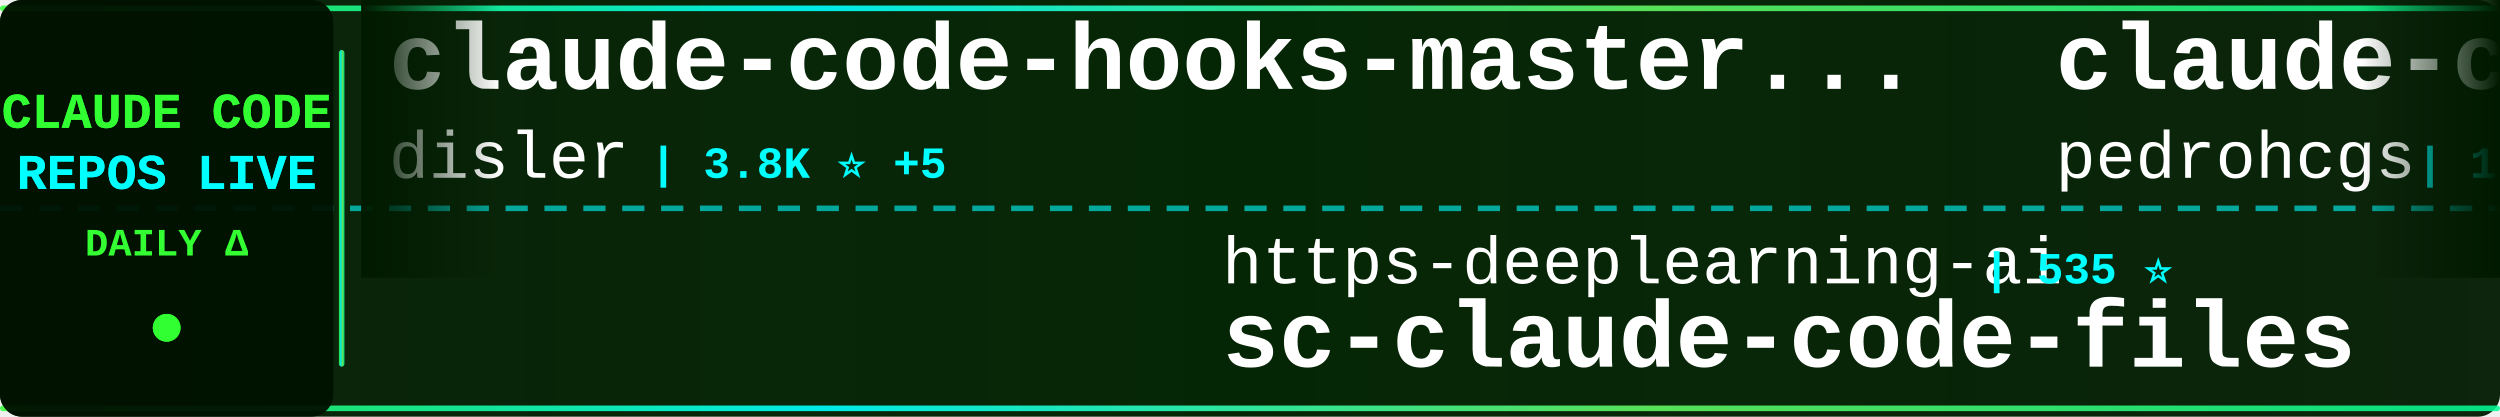
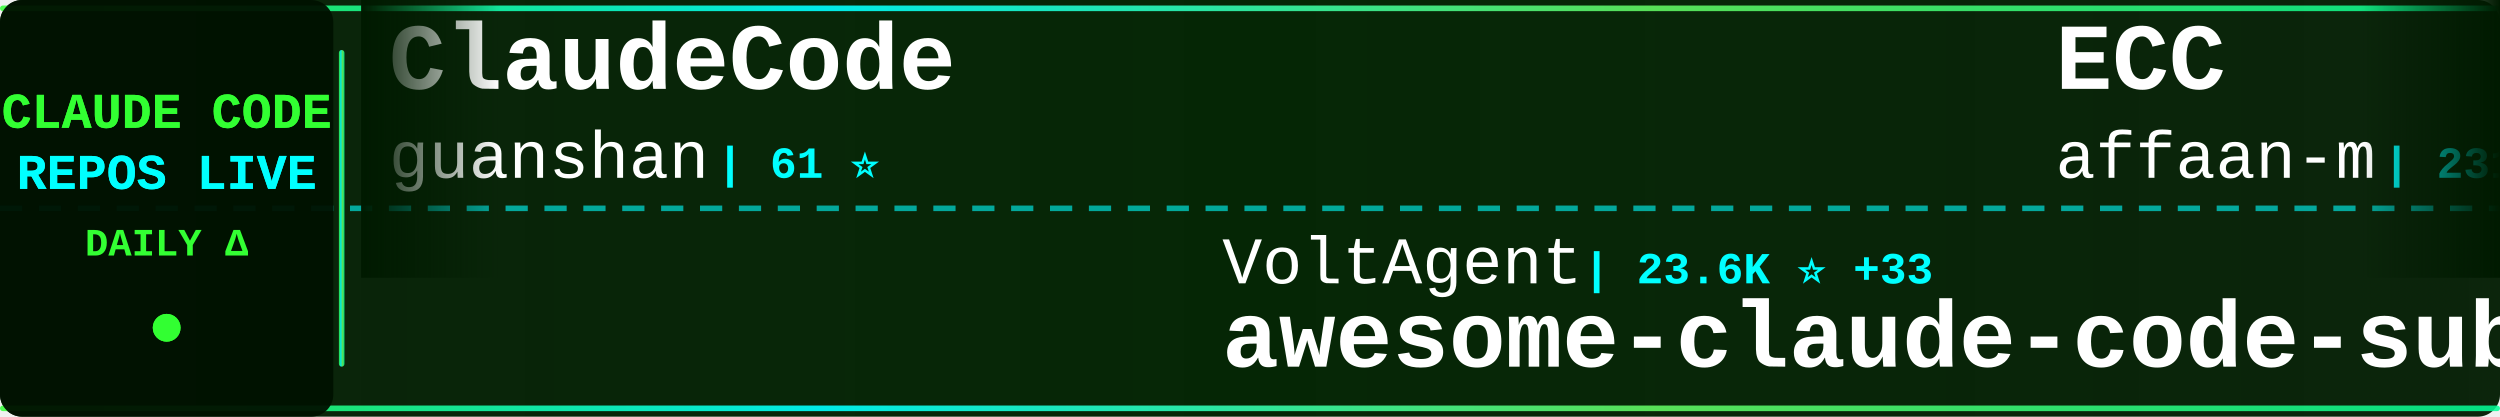
<svg xmlns="http://www.w3.org/2000/svg" width="900" height="150">
  <defs>
    <linearGradient id="tickerBg" x1="0%" y1="0%" x2="100%" y2="0%">
      <stop offset="0%" style="stop-color:#001a00;stop-opacity:0.95" />
      <stop offset="50%" style="stop-color:#002200;stop-opacity:0.98" />
      <stop offset="100%" style="stop-color:#001a00;stop-opacity:0.95" />
    </linearGradient>
    <linearGradient id="borderGrad" x1="0%" y1="0%" x2="100%" y2="0%">
      <stop offset="0%" style="stop-color:#33ff33;stop-opacity:0.85">
        <animate attributeName="stop-opacity" values="0.85;1;0.85" dur="2s" repeatCount="indefinite" />
      </stop>
      <stop offset="33%" style="stop-color:#00ffff;stop-opacity:0.9">
        <animate attributeName="stop-opacity" values="0.9;1;0.9" dur="2.2s" repeatCount="indefinite" />
      </stop>
      <stop offset="66%" style="stop-color:#66ff66;stop-opacity:0.85">
        <animate attributeName="stop-opacity" values="0.85;1;0.85" dur="1.8s" repeatCount="indefinite" />
      </stop>
      <stop offset="100%" style="stop-color:#00ff99;stop-opacity:0.85">
        <animate attributeName="stop-opacity" values="0.85;1;0.85" dur="2s" repeatCount="indefinite" />
      </stop>
    </linearGradient>
    <filter id="textGlow">
      <feGaussianBlur stdDeviation="0.1" result="coloredBlur" />
      <feMerge>
        <feMergeNode in="coloredBlur" />
        <feMergeNode in="SourceGraphic" />
      </feMerge>
    </filter>
    <filter id="metricGlow">
      <feGaussianBlur stdDeviation="0.2" result="coloredBlur" />
      <feMerge>
        <feMergeNode in="coloredBlur" />
        <feMergeNode in="SourceGraphic" />
      </feMerge>
    </filter>
    <linearGradient id="leftFade" x1="0%" y1="0%" x2="100%" y2="0%">
      <stop offset="0%" style="stop-color:#001a00;stop-opacity:1" />
      <stop offset="100%" style="stop-color:#001a00;stop-opacity:0" />
    </linearGradient>
    <linearGradient id="rightFade" x1="0%" y1="0%" x2="100%" y2="0%">
      <stop offset="0%" style="stop-color:#001a00;stop-opacity:0" />
      <stop offset="100%" style="stop-color:#001a00;stop-opacity:1" />
    </linearGradient>
  </defs>
  <rect width="900" height="150" fill="url(#tickerBg)" rx="8" />
  <rect x="0" y="2" width="900" height="2" fill="url(#borderGrad)" rx="1" />
  <rect x="0" y="146" width="900" height="2" fill="url(#borderGrad)" rx="1" />
  <line x1="0" y1="75" x2="900" y2="75" stroke="#00ffff" stroke-width="2" stroke-dasharray="8 6" opacity="0.6" />
  <rect x="0" y="0" width="120" height="150" fill="#001100" opacity="0.95" rx="8" />
  <text x="60" y="46" font-family="'Courier New', monospace" font-size="18" font-weight="bold" fill="#33ff33" text-anchor="middle" filter="url(#textGlow)">
    CLAUDE CODE
  </text>
  <text x="60" y="68" font-family="'Courier New', monospace" font-size="18" font-weight="bold" fill="#00ffff" text-anchor="middle" filter="url(#textGlow)">
    REPOS LIVE
  </text>
  <text x="60" y="92" font-family="'Courier New', monospace" font-size="14" font-weight="bold" fill="#33ff33" text-anchor="middle">
    DAILY Δ
  </text>
  <circle cx="60" cy="118" r="5" fill="#33ff33" filter="url(#metricGlow)">
    <animate attributeName="r" values="4;6;4" dur="1.5s" repeatCount="indefinite" />
    <animate attributeName="opacity" values="0.6;1;0.6" dur="1.5s" repeatCount="indefinite" />
  </circle>
  <rect x="122" y="18" width="2" height="114" fill="url(#borderGrad)" rx="1" />
  <clipPath id="tickerClip">
    <rect x="130" y="0" width="770" height="150" />
  </clipPath>
  <g clip-path="url(#tickerClip)">
    <g id="tickerItems">
      <animateTransform attributeName="transform" attributeType="XML" type="translate" from="0 0" to="-3000 0" dur="54s" repeatCount="indefinite" />
      <g transform="translate(0, 0)">
-         <text x="140" y="32" font-family="'Courier New', monospace" font-size="34" font-weight="bold" fill="#ffffff">claude-code-hooks-master...</text>
-         <text x="140" y="64" font-family="'Courier New', monospace" font-size="24" font-weight="normal" fill="#ffffff" opacity="1.0">disler</text>
-         <text x="234" y="64" font-family="'Courier New', monospace" font-size="16" font-weight="bold" fill="#00ffff"> | 3.8K ⭐ +5</text>
+         <text x="140" y="32" font-family="'Courier New', monospace" font-size="34" font-weight="bold" fill="#ffffff">ClaudeCode</text>
+         <text x="140" y="64" font-family="'Courier New', monospace" font-size="24" font-weight="normal" fill="#ffffff" opacity="1.0">guanshan</text>
+         <text x="258" y="64" font-family="'Courier New', monospace" font-size="16" font-weight="bold" fill="#00ffff"> | 61 ⭐</text>
      </g>
      <g transform="translate(300, 0)">
-         <text x="140" y="102" font-family="'Courier New', monospace" font-size="24" font-weight="normal" fill="#ffffff" opacity="1.0">https-deeplearning-ai</text>
-         <text x="414" y="102" font-family="'Courier New', monospace" font-size="16" font-weight="bold" fill="#00ffff"> | 535 ⭐</text>
-         <text x="140" y="132" font-family="'Courier New', monospace" font-size="34" font-weight="bold" fill="#ffffff">sc-claude-code-files</text>
+         <text x="140" y="102" font-family="'Courier New', monospace" font-size="24" font-weight="normal" fill="#ffffff" opacity="1.0">VoltAgent</text>
+         <text x="270" y="102" font-family="'Courier New', monospace" font-size="16" font-weight="bold" fill="#00ffff"> | 23.6K ⭐ +33</text>
+         <text x="140" y="132" font-family="'Courier New', monospace" font-size="34" font-weight="bold" fill="#ffffff">awesome-claude-code-suba...</text>
      </g>
      <g transform="translate(600, 0)">
-         <text x="140" y="32" font-family="'Courier New', monospace" font-size="34" font-weight="bold" fill="#ffffff">claude-code-my-workflow</text>
-         <text x="140" y="64" font-family="'Courier New', monospace" font-size="24" font-weight="normal" fill="#ffffff" opacity="1.0">pedrohcgs</text>
-         <text x="270" y="64" font-family="'Courier New', monospace" font-size="16" font-weight="bold" fill="#00ffff"> | 1.4K ⭐ +2</text>
+         <text x="140" y="32" font-family="'Courier New', monospace" font-size="34" font-weight="bold" fill="#ffffff">ECC</text>
+         <text x="140" y="64" font-family="'Courier New', monospace" font-size="24" font-weight="normal" fill="#ffffff" opacity="1.0">affaan-m</text>
+         <text x="258" y="64" font-family="'Courier New', monospace" font-size="16" font-weight="bold" fill="#00ffff"> | 231.7K ⭐ +364</text>
      </g>
      <g transform="translate(900, 0)">
-         <text x="140" y="102" font-family="'Courier New', monospace" font-size="24" font-weight="normal" fill="#ffffff" opacity="1.0">anthropics</text>
-         <text x="282" y="102" font-family="'Courier New', monospace" font-size="16" font-weight="bold" fill="#00ffff"> | 8.4K ⭐ +12</text>
-         <text x="140" y="132" font-family="'Courier New', monospace" font-size="34" font-weight="bold" fill="#ffffff">claude-code-action</text>
+         <text x="140" y="102" font-family="'Courier New', monospace" font-size="24" font-weight="normal" fill="#ffffff" opacity="1.0">1rgs</text>
+         <text x="210" y="102" font-family="'Courier New', monospace" font-size="16" font-weight="bold" fill="#00ffff"> | 3.7K ⭐ +3</text>
+         <text x="140" y="132" font-family="'Courier New', monospace" font-size="34" font-weight="bold" fill="#ffffff">claude-code-proxy</text>
      </g>
      <g transform="translate(1200, 0)">
        <text x="140" y="32" font-family="'Courier New', monospace" font-size="34" font-weight="bold" fill="#ffffff">claude-code-ultimate-gui...</text>
        <text x="140" y="64" font-family="'Courier New', monospace" font-size="24" font-weight="normal" fill="#ffffff" opacity="1.0">FlorianBruniaux</text>
-         <text x="342" y="64" font-family="'Courier New', monospace" font-size="16" font-weight="bold" fill="#00ffff"> | 5.5K ⭐ +11</text>
+         <text x="342" y="64" font-family="'Courier New', monospace" font-size="16" font-weight="bold" fill="#00ffff"> | 5.5K ⭐ +13</text>
      </g>
      <g transform="translate(1500, 0)">
-         <text x="140" y="102" font-family="'Courier New', monospace" font-size="24" font-weight="normal" fill="#ffffff" opacity="1.0">asgeirtj</text>
-         <text x="258" y="102" font-family="'Courier New', monospace" font-size="16" font-weight="bold" fill="#00ffff"> | 59.3K ⭐ +242</text>
-         <text x="140" y="132" font-family="'Courier New', monospace" font-size="34" font-weight="bold" fill="#ffffff">system_prompts_leaks</text>
+         <text x="140" y="102" font-family="'Courier New', monospace" font-size="24" font-weight="normal" fill="#ffffff" opacity="1.0">liuup</text>
+         <text x="222" y="102" font-family="'Courier New', monospace" font-size="16" font-weight="bold" fill="#00ffff"> | 3.6K ⭐ +19</text>
+         <text x="140" y="132" font-family="'Courier New', monospace" font-size="34" font-weight="bold" fill="#ffffff">claude-code-analysis</text>
      </g>
      <g transform="translate(1800, 0)">
-         <text x="140" y="32" font-family="'Courier New', monospace" font-size="34" font-weight="bold" fill="#ffffff">claude-code-base-action</text>
-         <text x="140" y="64" font-family="'Courier New', monospace" font-size="24" font-weight="normal" fill="#ffffff" opacity="1.0">anthropics</text>
-         <text x="282" y="64" font-family="'Courier New', monospace" font-size="16" font-weight="bold" fill="#00ffff"> | 918 ⭐ +2</text>
+         <text x="140" y="32" font-family="'Courier New', monospace" font-size="34" font-weight="bold" fill="#ffffff">claude-code-guide</text>
+         <text x="140" y="64" font-family="'Courier New', monospace" font-size="24" font-weight="normal" fill="#ffffff" opacity="1.0">Cranot</text>
+         <text x="234" y="64" font-family="'Courier New', monospace" font-size="16" font-weight="bold" fill="#00ffff"> | 2.8K ⭐</text>
      </g>
      <g transform="translate(2100, 0)">
+         <text x="140" y="102" font-family="'Courier New', monospace" font-size="24" font-weight="normal" fill="#ffffff" opacity="1.0">frankbria</text>
+         <text x="270" y="102" font-family="'Courier New', monospace" font-size="16" font-weight="bold" fill="#00ffff"> | 9.6K ⭐ +3</text>
+         <text x="140" y="132" font-family="'Courier New', monospace" font-size="34" font-weight="bold" fill="#ffffff">ralph-claude-code</text>
+       </g>
+       <g transform="translate(2400, 0)">
+         <text x="140" y="32" font-family="'Courier New', monospace" font-size="34" font-weight="bold" fill="#ffffff">claude-code-tudou</text>
+         <text x="140" y="64" font-family="'Courier New', monospace" font-size="24" font-weight="normal" fill="#ffffff" opacity="1.0">AICoderTudou</text>
+         <text x="306" y="64" font-family="'Courier New', monospace" font-size="16" font-weight="bold" fill="#00ffff"> | 497 ⭐</text>
+       </g>
+       <g transform="translate(2700, 0)">
+         <text x="140" y="102" font-family="'Courier New', monospace" font-size="24" font-weight="normal" fill="#ffffff" opacity="1.0">davila7</text>
+         <text x="246" y="102" font-family="'Courier New', monospace" font-size="16" font-weight="bold" fill="#00ffff"> | 29.8K ⭐ +53</text>
+         <text x="140" y="132" font-family="'Courier New', monospace" font-size="34" font-weight="bold" fill="#ffffff">claude-code-templates</text>
+       </g>
+       <g transform="translate(3000, 0)">
+         <text x="140" y="32" font-family="'Courier New', monospace" font-size="34" font-weight="bold" fill="#ffffff">ClaudeCode</text>
+         <text x="140" y="64" font-family="'Courier New', monospace" font-size="24" font-weight="normal" fill="#ffffff" opacity="1.0">guanshan</text>
+         <text x="258" y="64" font-family="'Courier New', monospace" font-size="16" font-weight="bold" fill="#00ffff"> | 61 ⭐</text>
+       </g>
+       <g transform="translate(3300, 0)">
        <text x="140" y="102" font-family="'Courier New', monospace" font-size="24" font-weight="normal" fill="#ffffff" opacity="1.0">VoltAgent</text>
-         <text x="270" y="102" font-family="'Courier New', monospace" font-size="16" font-weight="bold" fill="#00ffff"> | 23.5K ⭐ +29</text>
+         <text x="270" y="102" font-family="'Courier New', monospace" font-size="16" font-weight="bold" fill="#00ffff"> | 23.6K ⭐ +33</text>
        <text x="140" y="132" font-family="'Courier New', monospace" font-size="34" font-weight="bold" fill="#ffffff">awesome-claude-code-suba...</text>
      </g>
-       <g transform="translate(2400, 0)">
-         <text x="140" y="32" font-family="'Courier New', monospace" font-size="34" font-weight="bold" fill="#ffffff">claude-code-harness</text>
-         <text x="140" y="64" font-family="'Courier New', monospace" font-size="24" font-weight="normal" fill="#ffffff" opacity="1.0">Chachamaru127</text>
-         <text x="318" y="64" font-family="'Courier New', monospace" font-size="16" font-weight="bold" fill="#00ffff"> | 3.0K ⭐ +2</text>
-       </g>
-       <g transform="translate(2700, 0)">
-         <text x="140" y="102" font-family="'Courier New', monospace" font-size="24" font-weight="normal" fill="#ffffff" opacity="1.0">kodu-ai</text>
-         <text x="246" y="102" font-family="'Courier New', monospace" font-size="16" font-weight="bold" fill="#00ffff"> | 5.3K ⭐</text>
-         <text x="140" y="132" font-family="'Courier New', monospace" font-size="34" font-weight="bold" fill="#ffffff">claude-coder</text>
-       </g>
-       <g transform="translate(3000, 0)">
-         <text x="140" y="32" font-family="'Courier New', monospace" font-size="34" font-weight="bold" fill="#ffffff">claude-code-hooks-master...</text>
-         <text x="140" y="64" font-family="'Courier New', monospace" font-size="24" font-weight="normal" fill="#ffffff" opacity="1.0">disler</text>
-         <text x="234" y="64" font-family="'Courier New', monospace" font-size="16" font-weight="bold" fill="#00ffff"> | 3.8K ⭐ +5</text>
-       </g>
-       <g transform="translate(3300, 0)">
-         <text x="140" y="102" font-family="'Courier New', monospace" font-size="24" font-weight="normal" fill="#ffffff" opacity="1.0">https-deeplearning-ai</text>
-         <text x="414" y="102" font-family="'Courier New', monospace" font-size="16" font-weight="bold" fill="#00ffff"> | 535 ⭐</text>
-         <text x="140" y="132" font-family="'Courier New', monospace" font-size="34" font-weight="bold" fill="#ffffff">sc-claude-code-files</text>
-       </g>
      <g transform="translate(3600, 0)">
-         <text x="140" y="32" font-family="'Courier New', monospace" font-size="34" font-weight="bold" fill="#ffffff">claude-code-my-workflow</text>
-         <text x="140" y="64" font-family="'Courier New', monospace" font-size="24" font-weight="normal" fill="#ffffff" opacity="1.0">pedrohcgs</text>
-         <text x="270" y="64" font-family="'Courier New', monospace" font-size="16" font-weight="bold" fill="#00ffff"> | 1.4K ⭐ +2</text>
+         <text x="140" y="32" font-family="'Courier New', monospace" font-size="34" font-weight="bold" fill="#ffffff">ECC</text>
+         <text x="140" y="64" font-family="'Courier New', monospace" font-size="24" font-weight="normal" fill="#ffffff" opacity="1.0">affaan-m</text>
+         <text x="258" y="64" font-family="'Courier New', monospace" font-size="16" font-weight="bold" fill="#00ffff"> | 231.7K ⭐ +364</text>
      </g>
      <g transform="translate(3900, 0)">
-         <text x="140" y="102" font-family="'Courier New', monospace" font-size="24" font-weight="normal" fill="#ffffff" opacity="1.0">anthropics</text>
-         <text x="282" y="102" font-family="'Courier New', monospace" font-size="16" font-weight="bold" fill="#00ffff"> | 8.4K ⭐ +12</text>
-         <text x="140" y="132" font-family="'Courier New', monospace" font-size="34" font-weight="bold" fill="#ffffff">claude-code-action</text>
+         <text x="140" y="102" font-family="'Courier New', monospace" font-size="24" font-weight="normal" fill="#ffffff" opacity="1.0">1rgs</text>
+         <text x="210" y="102" font-family="'Courier New', monospace" font-size="16" font-weight="bold" fill="#00ffff"> | 3.7K ⭐ +3</text>
+         <text x="140" y="132" font-family="'Courier New', monospace" font-size="34" font-weight="bold" fill="#ffffff">claude-code-proxy</text>
      </g>
    </g>
  </g>
  <rect x="130" y="0" width="50" height="100" fill="url(#leftFade)" />
  <rect x="850" y="0" width="50" height="100" fill="url(#rightFade)" />
</svg>
